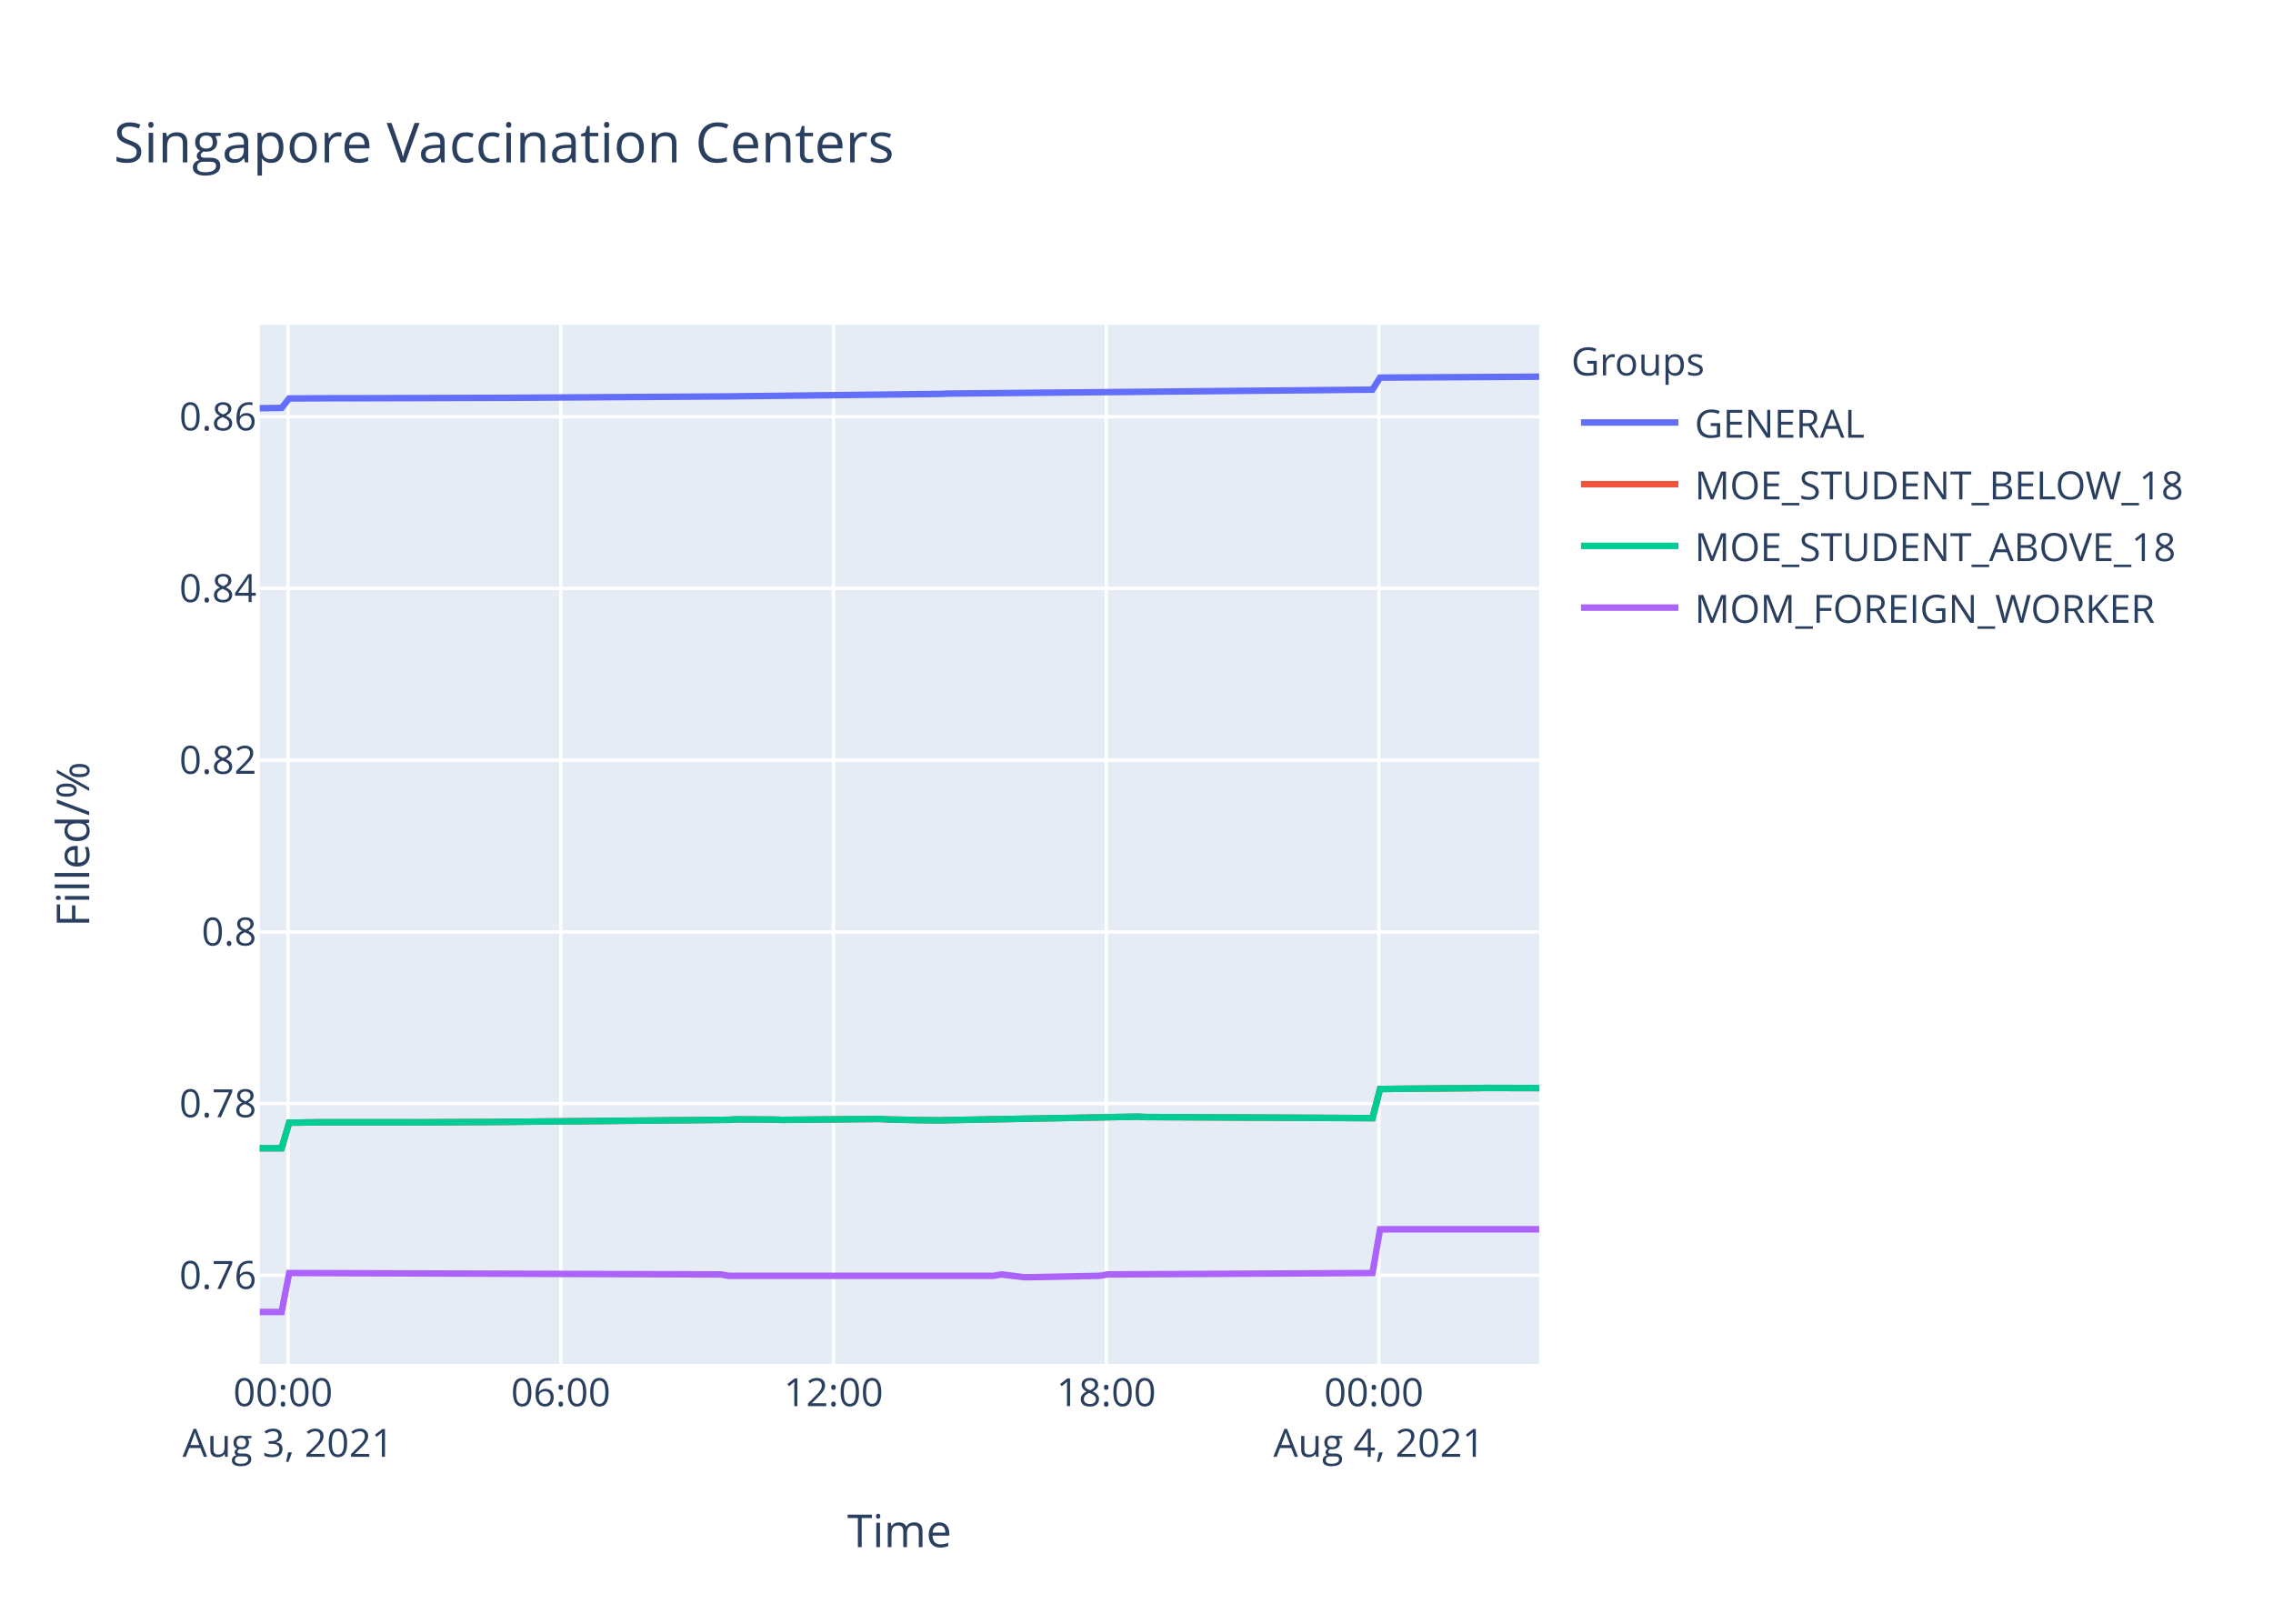
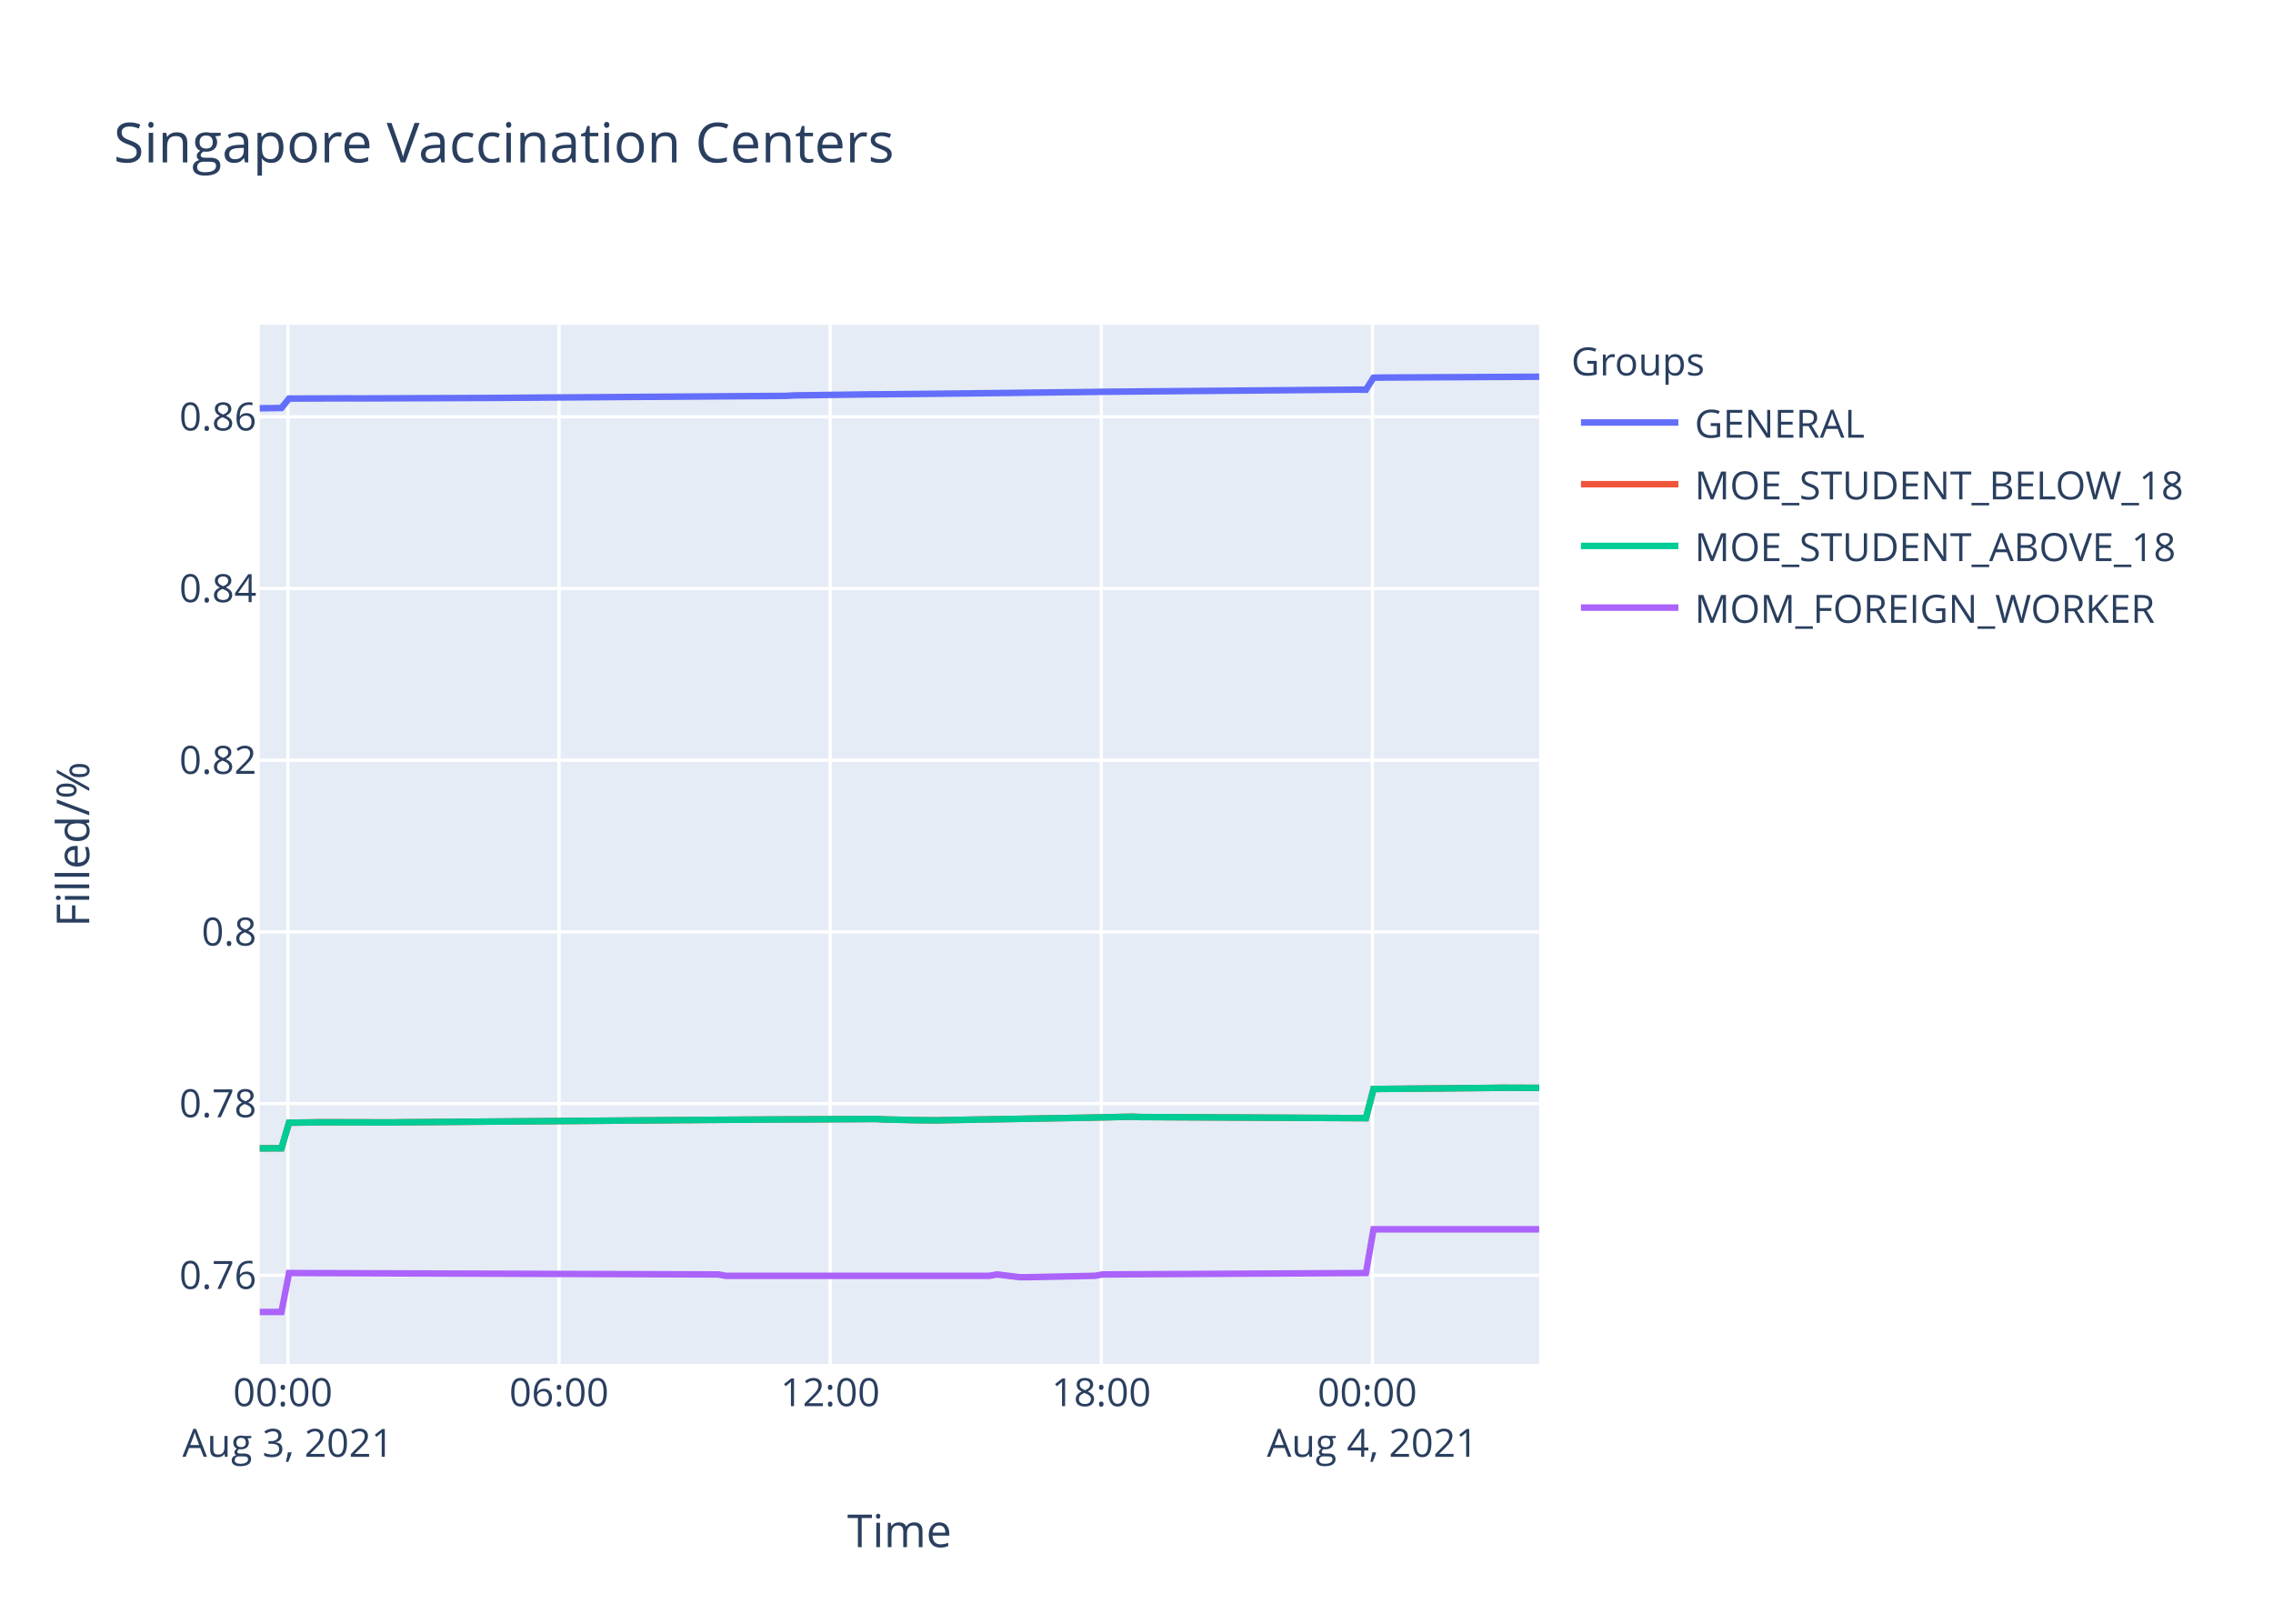
<svg xmlns="http://www.w3.org/2000/svg" class="main-svg" width="700" height="500" style="" viewBox="0 0 700 500">
  <rect x="0" y="0" width="700" height="500" style="fill: rgb(255, 255, 255); fill-opacity: 1;" />
-   <defs id="defs-932ff4">
+   <defs id="defs-1c5a86">
    <g class="clips">
-       <clipPath id="clip932ff4xyplot" class="plotclip">
+       <clipPath id="clip1c5a86xyplot" class="plotclip">
        <rect width="394" height="320" />
      </clipPath>
-       <clipPath class="axesclip" id="clip932ff4x">
+       <clipPath class="axesclip" id="clip1c5a86x">
        <rect x="80" y="0" width="394" height="500" />
      </clipPath>
-       <clipPath class="axesclip" id="clip932ff4y">
+       <clipPath class="axesclip" id="clip1c5a86y">
        <rect x="0" y="100" width="700" height="320" />
      </clipPath>
-       <clipPath class="axesclip" id="clip932ff4xy">
+       <clipPath class="axesclip" id="clip1c5a86xy">
        <rect x="80" y="100" width="394" height="320" />
      </clipPath>
    </g>
    <g class="gradients" />
  </defs>
  <g class="bglayer">
    <rect class="bg" x="80" y="100" width="394" height="320" style="fill: rgb(229, 236, 246); fill-opacity: 1; stroke-width: 0;" />
  </g>
  <g class="layer-below">
    <g class="imagelayer" />
    <g class="shapelayer" />
  </g>
  <g class="cartesianlayer">
    <g class="subplot xy">
      <g class="layer-subplot">
        <g class="shapelayer" />
        <g class="imagelayer" />
      </g>
      <g class="gridlayer">
        <g class="x">
-           <path class="xgrid crisp" transform="translate(88.72,0)" d="M0,100v320" style="stroke: rgb(255, 255, 255); stroke-opacity: 1; stroke-width: 1px;" />
-           <path class="xgrid crisp" transform="translate(172.7,0)" d="M0,100v320" style="stroke: rgb(255, 255, 255); stroke-opacity: 1; stroke-width: 1px;" />
-           <path class="xgrid crisp" transform="translate(256.69,0)" d="M0,100v320" style="stroke: rgb(255, 255, 255); stroke-opacity: 1; stroke-width: 1px;" />
-           <path class="xgrid crisp" transform="translate(340.68,0)" d="M0,100v320" style="stroke: rgb(255, 255, 255); stroke-opacity: 1; stroke-width: 1px;" />
-           <path class="xgrid crisp" transform="translate(424.66,0)" d="M0,100v320" style="stroke: rgb(255, 255, 255); stroke-opacity: 1; stroke-width: 1px;" />
+           <path class="xgrid crisp" transform="translate(88.67,0)" d="M0,100v320" style="stroke: rgb(255, 255, 255); stroke-opacity: 1; stroke-width: 1px;" />
+           <path class="xgrid crisp" transform="translate(172.16,0)" d="M0,100v320" style="stroke: rgb(255, 255, 255); stroke-opacity: 1; stroke-width: 1px;" />
+           <path class="xgrid crisp" transform="translate(255.66,0)" d="M0,100v320" style="stroke: rgb(255, 255, 255); stroke-opacity: 1; stroke-width: 1px;" />
+           <path class="xgrid crisp" transform="translate(339.15,0)" d="M0,100v320" style="stroke: rgb(255, 255, 255); stroke-opacity: 1; stroke-width: 1px;" />
+           <path class="xgrid crisp" transform="translate(422.64,0)" d="M0,100v320" style="stroke: rgb(255, 255, 255); stroke-opacity: 1; stroke-width: 1px;" />
        </g>
        <g class="y">
          <path class="ygrid crisp" transform="translate(0,392.69)" d="M80,0h394" style="stroke: rgb(255, 255, 255); stroke-opacity: 1; stroke-width: 1px;" />
          <path class="ygrid crisp" transform="translate(0,339.82)" d="M80,0h394" style="stroke: rgb(255, 255, 255); stroke-opacity: 1; stroke-width: 1px;" />
-           <path class="ygrid crisp" transform="translate(0,286.95)" d="M80,0h394" style="stroke: rgb(255, 255, 255); stroke-opacity: 1; stroke-width: 1px;" />
-           <path class="ygrid crisp" transform="translate(0,234.07)" d="M80,0h394" style="stroke: rgb(255, 255, 255); stroke-opacity: 1; stroke-width: 1px;" />
-           <path class="ygrid crisp" transform="translate(0,181.2)" d="M80,0h394" style="stroke: rgb(255, 255, 255); stroke-opacity: 1; stroke-width: 1px;" />
-           <path class="ygrid crisp" transform="translate(0,128.33)" d="M80,0h394" style="stroke: rgb(255, 255, 255); stroke-opacity: 1; stroke-width: 1px;" />
+           <path class="ygrid crisp" transform="translate(0,286.96)" d="M80,0h394" style="stroke: rgb(255, 255, 255); stroke-opacity: 1; stroke-width: 1px;" />
+           <path class="ygrid crisp" transform="translate(0,234.09)" d="M80,0h394" style="stroke: rgb(255, 255, 255); stroke-opacity: 1; stroke-width: 1px;" />
+           <path class="ygrid crisp" transform="translate(0,181.22)" d="M80,0h394" style="stroke: rgb(255, 255, 255); stroke-opacity: 1; stroke-width: 1px;" />
+           <path class="ygrid crisp" transform="translate(0,128.35)" d="M80,0h394" style="stroke: rgb(255, 255, 255); stroke-opacity: 1; stroke-width: 1px;" />
        </g>
      </g>
      <g class="zerolinelayer" />
      <path class="xlines-below" />
      <path class="ylines-below" />
      <g class="overlines-below" />
      <g class="xaxislayer-below" />
      <g class="yaxislayer-below" />
      <g class="overaxes-below" />
-       <g class="plot" transform="translate(80,100)" clip-path="url('#clip932ff4xyplot')">
+       <g class="plot" transform="translate(80,100)" clip-path="url('#clip1c5a86xyplot')">
        <g class="scatterlayer mlayer">
-           <g class="trace scatter trace0d119a" style="stroke-miterlimit: 2; opacity: 1;">
-             <g class="fills" />
-             <g class="errorbars" />
-             <g class="lines">
-               <path class="js-line" d="M0,25.7L6.72,25.61L9.06,22.7L25.39,22.62L27.72,22.64L74.38,22.5L76.71,22.5L144.36,22.06L146.71,22.03L209.69,21.3L212.03,21.2L342.67,19.98L345.01,16.28L394,16" style="vector-effect: non-scaling-stroke; fill: none; stroke: rgb(99, 110, 250); stroke-opacity: 1; stroke-width: 2px; opacity: 1;" />
-             </g>
-             <g class="points" />
-             <g class="text" />
-           </g>
-           <g class="trace scatter tracef6c381" style="stroke-miterlimit: 2; opacity: 1;">
-             <g class="fills" />
-             <g class="errorbars" />
-             <g class="lines">
-               <path class="js-line" d="M0,253.6L6.72,253.58L9.06,245.71L16.06,245.62L18.39,245.58L46.38,245.58L48.73,245.6L72.06,245.49L74.38,245.47L144.36,244.82L146.71,244.69L158.37,244.75L160.69,244.84L191.02,244.56L193.36,244.71L200.36,244.86L202.69,244.92L209.69,244.99L212.03,244.92L270.35,243.86L272.68,243.97L342.67,244.31L345.01,235.33L375.33,235.05L377.66,235.01L394,235.05" style="vector-effect: non-scaling-stroke; fill: none; stroke: rgb(239, 85, 59); stroke-opacity: 1; stroke-width: 2px; opacity: 1;" />
-             </g>
-             <g class="points" />
-             <g class="text" />
-           </g>
-           <g class="trace scatter trace0f8e6f" style="stroke-miterlimit: 2; opacity: 1;">
-             <g class="fills" />
-             <g class="errorbars" />
-             <g class="lines">
-               <path class="js-line" d="M0,253.6L6.72,253.58L9.06,245.71L16.06,245.62L18.39,245.58L46.38,245.58L48.73,245.6L72.06,245.49L74.38,245.47L144.36,244.82L146.71,244.69L158.37,244.75L160.69,244.84L191.02,244.56L193.36,244.71L200.36,244.86L202.69,244.92L209.69,244.99L212.03,244.92L270.35,243.86L272.68,243.97L342.67,244.31L345.01,235.33L375.33,235.05L377.66,235.01L394,235.05" style="vector-effect: non-scaling-stroke; fill: none; stroke: rgb(0, 204, 150); stroke-opacity: 1; stroke-width: 2px; opacity: 1;" />
-             </g>
-             <g class="points" />
-             <g class="text" />
-           </g>
-           <g class="trace scatter tracefca301" style="stroke-miterlimit: 2; opacity: 1;">
-             <g class="fills" />
-             <g class="errorbars" />
-             <g class="lines">
-               <path class="js-line" d="M0,304L6.72,304L9.06,292.01L142.03,292.44L144.36,292.86L226.02,292.86L228.35,292.44L235.36,293.28L237.69,293.28L258.68,292.86L261.01,292.44L342.67,292.01L345.01,278.54L394,278.54" style="vector-effect: non-scaling-stroke; fill: none; stroke: rgb(171, 99, 250); stroke-opacity: 1; stroke-width: 2px; opacity: 1;" />
+           <g class="trace scatter trace5275c3" style="stroke-miterlimit: 2; opacity: 1;">
+             <g class="fills" />
+             <g class="errorbars" />
+             <g class="lines">
+               <path class="js-line" d="M0,25.72L6.68,25.63L9.01,22.73L27.56,22.67L29.88,22.69L71.63,22.54L73.94,22.52L162.08,21.9L164.39,21.76L187.58,21.44L189.9,21.43L231.67,20.99L233.98,20.95L257.17,20.68L259.48,20.64L338.34,19.97L340.66,20.01L342.99,16.31L345.3,16.26L389.37,16.03L391.69,16.03L394,16" style="vector-effect: non-scaling-stroke; fill: none; stroke: rgb(99, 110, 250); stroke-opacity: 1; stroke-width: 2px; opacity: 1;" />
+             </g>
+             <g class="points" />
+             <g class="text" />
+           </g>
+           <g class="trace scatter trace9d2355" style="stroke-miterlimit: 2; opacity: 1;">
+             <g class="fills" />
+             <g class="errorbars" />
+             <g class="lines">
+               <path class="js-line" d="M0,253.61L6.68,253.59L9.01,245.71L15.97,245.63L18.28,245.58L41.47,245.63L43.79,245.58L136.57,244.86L138.88,244.84L189.9,244.57L192.22,244.72L199.18,244.86L201.5,244.93L208.46,244.99L210.79,244.93L254.84,244.17L257.17,244.12L268.76,243.87L271.09,243.97L340.66,244.31L342.99,235.33L380.09,234.99L382.42,234.95L394,234.99" style="vector-effect: non-scaling-stroke; fill: none; stroke: rgb(239, 85, 59); stroke-opacity: 1; stroke-width: 2px; opacity: 1;" />
+             </g>
+             <g class="points" />
+             <g class="text" />
+           </g>
+           <g class="trace scatter tracee14553" style="stroke-miterlimit: 2; opacity: 1;">
+             <g class="fills" />
+             <g class="errorbars" />
+             <g class="lines">
+               <path class="js-line" d="M0,253.61L6.68,253.59L9.01,245.71L15.97,245.63L18.28,245.58L41.47,245.63L43.79,245.58L136.57,244.86L138.88,244.84L189.9,244.57L192.22,244.72L199.18,244.86L201.5,244.93L208.46,244.99L210.79,244.93L254.84,244.17L257.17,244.12L268.76,243.87L271.09,243.97L340.66,244.31L342.99,235.33L380.09,234.99L382.42,234.95L394,234.99" style="vector-effect: non-scaling-stroke; fill: none; stroke: rgb(0, 204, 150); stroke-opacity: 1; stroke-width: 2px; opacity: 1;" />
+             </g>
+             <g class="points" />
+             <g class="text" />
+           </g>
+           <g class="trace scatter traceb36c21" style="stroke-miterlimit: 2; opacity: 1;">
+             <g class="fills" />
+             <g class="errorbars" />
+             <g class="lines">
+               <path class="js-line" d="M0,304L6.68,304L9.01,292.01L141.2,292.44L143.52,292.86L224.7,292.86L227.02,292.44L233.98,293.28L236.29,293.28L257.17,292.86L259.48,292.44L340.66,292.01L342.99,278.54L394,278.54" style="vector-effect: non-scaling-stroke; fill: none; stroke: rgb(171, 99, 250); stroke-opacity: 1; stroke-width: 2px; opacity: 1;" />
            </g>
            <g class="points" />
            <g class="text" />
          </g>
        </g>
      </g>
      <g class="overplot" />
      <path class="xlines-above crisp" d="M0,0" style="fill: none;" />
      <path class="ylines-above crisp" d="M0,0" style="fill: none;" />
      <g class="overlines-above" />
      <g class="xaxislayer-above">
        <g class="xtick">
-           <text text-anchor="middle" x="0" y="433" transform="translate(88.72,0)" style="font-family: 'Open Sans', verdana, arial, sans-serif; font-size: 12px; fill: rgb(42, 63, 95); fill-opacity: 1; white-space: pre;">
+           <text text-anchor="middle" x="0" y="433" transform="translate(88.67,0)" style="font-family: 'Open Sans', verdana, arial, sans-serif; font-size: 12px; fill: rgb(42, 63, 95); fill-opacity: 1; white-space: pre;">
            <tspan class="line" dy="0em" x="0" y="433">00:00</tspan>
            <tspan class="line" dy="1.3em" x="0" y="433">Aug 3, 2021</tspan>
          </text>
        </g>
        <g class="xtick">
-           <text text-anchor="middle" x="0" y="433" transform="translate(172.7,0)" style="font-family: 'Open Sans', verdana, arial, sans-serif; font-size: 12px; fill: rgb(42, 63, 95); fill-opacity: 1; white-space: pre;">06:00</text>
-         </g>
-         <g class="xtick">
-           <text text-anchor="middle" x="0" y="433" transform="translate(256.69,0)" style="font-family: 'Open Sans', verdana, arial, sans-serif; font-size: 12px; fill: rgb(42, 63, 95); fill-opacity: 1; white-space: pre;">12:00</text>
-         </g>
-         <g class="xtick">
-           <text text-anchor="middle" x="0" y="433" transform="translate(340.68,0)" style="font-family: 'Open Sans', verdana, arial, sans-serif; font-size: 12px; fill: rgb(42, 63, 95); fill-opacity: 1; white-space: pre;">18:00</text>
-         </g>
-         <g class="xtick">
-           <text text-anchor="middle" x="0" y="433" transform="translate(424.66,0)" style="font-family: 'Open Sans', verdana, arial, sans-serif; font-size: 12px; fill: rgb(42, 63, 95); fill-opacity: 1; white-space: pre;">
+           <text text-anchor="middle" x="0" y="433" transform="translate(172.16,0)" style="font-family: 'Open Sans', verdana, arial, sans-serif; font-size: 12px; fill: rgb(42, 63, 95); fill-opacity: 1; white-space: pre;">06:00</text>
+         </g>
+         <g class="xtick">
+           <text text-anchor="middle" x="0" y="433" transform="translate(255.66,0)" style="font-family: 'Open Sans', verdana, arial, sans-serif; font-size: 12px; fill: rgb(42, 63, 95); fill-opacity: 1; white-space: pre;">12:00</text>
+         </g>
+         <g class="xtick">
+           <text text-anchor="middle" x="0" y="433" transform="translate(339.15,0)" style="font-family: 'Open Sans', verdana, arial, sans-serif; font-size: 12px; fill: rgb(42, 63, 95); fill-opacity: 1; white-space: pre;">18:00</text>
+         </g>
+         <g class="xtick">
+           <text text-anchor="middle" x="0" y="433" transform="translate(422.64,0)" style="font-family: 'Open Sans', verdana, arial, sans-serif; font-size: 12px; fill: rgb(42, 63, 95); fill-opacity: 1; white-space: pre;">
            <tspan class="line" dy="0em" x="0" y="433">00:00</tspan>
            <tspan class="line" dy="1.3em" x="0" y="433">Aug 4, 2021</tspan>
          </text>
        </g>
      </g>
      <g class="yaxislayer-above">
        <g class="ytick">
          <text text-anchor="end" x="79" y="4.2" transform="translate(0,392.69)" style="font-family: 'Open Sans', verdana, arial, sans-serif; font-size: 12px; fill: rgb(42, 63, 95); fill-opacity: 1; white-space: pre;">0.76</text>
        </g>
        <g class="ytick">
          <text text-anchor="end" x="79" y="4.2" transform="translate(0,339.82)" style="font-family: 'Open Sans', verdana, arial, sans-serif; font-size: 12px; fill: rgb(42, 63, 95); fill-opacity: 1; white-space: pre;">0.78</text>
        </g>
        <g class="ytick">
-           <text text-anchor="end" x="79" y="4.2" transform="translate(0,286.95)" style="font-family: 'Open Sans', verdana, arial, sans-serif; font-size: 12px; fill: rgb(42, 63, 95); fill-opacity: 1; white-space: pre;">0.8</text>
-         </g>
-         <g class="ytick">
-           <text text-anchor="end" x="79" y="4.2" transform="translate(0,234.07)" style="font-family: 'Open Sans', verdana, arial, sans-serif; font-size: 12px; fill: rgb(42, 63, 95); fill-opacity: 1; white-space: pre;">0.82</text>
-         </g>
-         <g class="ytick">
-           <text text-anchor="end" x="79" y="4.2" transform="translate(0,181.2)" style="font-family: 'Open Sans', verdana, arial, sans-serif; font-size: 12px; fill: rgb(42, 63, 95); fill-opacity: 1; white-space: pre;">0.84</text>
-         </g>
-         <g class="ytick">
-           <text text-anchor="end" x="79" y="4.2" transform="translate(0,128.33)" style="font-family: 'Open Sans', verdana, arial, sans-serif; font-size: 12px; fill: rgb(42, 63, 95); fill-opacity: 1; white-space: pre;">0.86</text>
+           <text text-anchor="end" x="79" y="4.2" transform="translate(0,286.96)" style="font-family: 'Open Sans', verdana, arial, sans-serif; font-size: 12px; fill: rgb(42, 63, 95); fill-opacity: 1; white-space: pre;">0.8</text>
+         </g>
+         <g class="ytick">
+           <text text-anchor="end" x="79" y="4.2" transform="translate(0,234.09)" style="font-family: 'Open Sans', verdana, arial, sans-serif; font-size: 12px; fill: rgb(42, 63, 95); fill-opacity: 1; white-space: pre;">0.82</text>
+         </g>
+         <g class="ytick">
+           <text text-anchor="end" x="79" y="4.2" transform="translate(0,181.22)" style="font-family: 'Open Sans', verdana, arial, sans-serif; font-size: 12px; fill: rgb(42, 63, 95); fill-opacity: 1; white-space: pre;">0.84</text>
+         </g>
+         <g class="ytick">
+           <text text-anchor="end" x="79" y="4.2" transform="translate(0,128.35)" style="font-family: 'Open Sans', verdana, arial, sans-serif; font-size: 12px; fill: rgb(42, 63, 95); fill-opacity: 1; white-space: pre;">0.86</text>
        </g>
      </g>
      <g class="overaxes-above" />
    </g>
  </g>
  <g class="polarlayer" />
  <g class="ternarylayer" />
  <g class="geolayer" />
  <g class="funnelarealayer" />
  <g class="pielayer" />
  <g class="treemaplayer" />
  <g class="sunburstlayer" />
  <g class="glimages" />
-   <defs id="topdefs-932ff4">
+   <defs id="topdefs-1c5a86">
    <g class="clips" />
-     <clipPath id="legend932ff4">
+     <clipPath id="legend1c5a86">
      <rect width="206" height="102" x="0" y="0" />
    </clipPath>
  </defs>
  <g class="layer-above">
    <g class="imagelayer" />
    <g class="shapelayer" />
  </g>
  <g class="infolayer">
    <g class="legend" pointer-events="all" transform="translate(481.88,100)">
      <rect class="bg" shape-rendering="crispEdges" width="206" height="102" x="0" y="0" style="stroke: rgb(68, 68, 68); stroke-opacity: 1; fill: rgb(255, 255, 255); fill-opacity: 1; stroke-width: 0px;" />
-       <g class="scrollbox" transform="" clip-path="url('#legend932ff4')">
+       <g class="scrollbox" transform="" clip-path="url('#legend1c5a86')">
        <text class="legendtitletext" text-anchor="start" x="2" y="15.6" style="font-family: 'Open Sans', verdana, arial, sans-serif; font-size: 12px; fill: rgb(42, 63, 95); fill-opacity: 1; white-space: pre;">Groups</text>
        <g class="groups" transform="">
          <g class="traces" transform="translate(0,30.1)" style="opacity: 1;">
            <text class="legendtext" text-anchor="start" x="40" y="4.68" style="font-family: 'Open Sans', verdana, arial, sans-serif; font-size: 12px; fill: rgb(42, 63, 95); fill-opacity: 1; white-space: pre;">GENERAL</text>
            <g class="layers" style="opacity: 1;">
              <g class="legendfill" />
              <g class="legendlines">
                <path class="js-line" d="M5,0h30" style="fill: none; stroke: rgb(99, 110, 250); stroke-opacity: 1; stroke-width: 2px;" />
              </g>
              <g class="legendsymbols">
                <g class="legendpoints" />
              </g>
            </g>
            <rect class="legendtoggle" x="0" y="-9.5" width="200.906" height="19" style="fill: rgb(0, 0, 0); fill-opacity: 0;" />
          </g>
        </g>
        <g class="groups" transform="">
          <g class="traces" transform="translate(0,49.1)" style="opacity: 1;">
            <text class="legendtext" text-anchor="start" x="40" y="4.68" style="font-family: 'Open Sans', verdana, arial, sans-serif; font-size: 12px; fill: rgb(42, 63, 95); fill-opacity: 1; white-space: pre;">MOE_STUDENT_BELOW_18</text>
            <g class="layers" style="opacity: 1;">
              <g class="legendfill" />
              <g class="legendlines">
                <path class="js-line" d="M5,0h30" style="fill: none; stroke: rgb(239, 85, 59); stroke-opacity: 1; stroke-width: 2px;" />
              </g>
              <g class="legendsymbols">
                <g class="legendpoints" />
              </g>
            </g>
            <rect class="legendtoggle" x="0" y="-9.5" width="200.906" height="19" style="fill: rgb(0, 0, 0); fill-opacity: 0;" />
          </g>
        </g>
        <g class="groups" transform="">
          <g class="traces" transform="translate(0,68.1)" style="opacity: 1;">
            <text class="legendtext" text-anchor="start" x="40" y="4.68" style="font-family: 'Open Sans', verdana, arial, sans-serif; font-size: 12px; fill: rgb(42, 63, 95); fill-opacity: 1; white-space: pre;">MOE_STUDENT_ABOVE_18</text>
            <g class="layers" style="opacity: 1;">
              <g class="legendfill" />
              <g class="legendlines">
                <path class="js-line" d="M5,0h30" style="fill: none; stroke: rgb(0, 204, 150); stroke-opacity: 1; stroke-width: 2px;" />
              </g>
              <g class="legendsymbols">
                <g class="legendpoints" />
              </g>
            </g>
            <rect class="legendtoggle" x="0" y="-9.5" width="200.906" height="19" style="fill: rgb(0, 0, 0); fill-opacity: 0;" />
          </g>
        </g>
        <g class="groups" transform="">
          <g class="traces" transform="translate(0,87.1)" style="opacity: 1;">
            <text class="legendtext" text-anchor="start" x="40" y="4.68" style="font-family: 'Open Sans', verdana, arial, sans-serif; font-size: 12px; fill: rgb(42, 63, 95); fill-opacity: 1; white-space: pre;">MOM_FOREIGN_WORKER</text>
            <g class="layers" style="opacity: 1;">
              <g class="legendfill" />
              <g class="legendlines">
                <path class="js-line" d="M5,0h30" style="fill: none; stroke: rgb(171, 99, 250); stroke-opacity: 1; stroke-width: 2px;" />
              </g>
              <g class="legendsymbols">
                <g class="legendpoints" />
              </g>
            </g>
            <rect class="legendtoggle" x="0" y="-9.5" width="200.906" height="19" style="fill: rgb(0, 0, 0); fill-opacity: 0;" />
          </g>
        </g>
      </g>
      <rect class="scrollbar" rx="20" ry="3" width="0" height="0" x="0" y="0" style="fill: rgb(128, 139, 164); fill-opacity: 1;" />
    </g>
    <g class="g-gtitle">
      <text class="gtitle" x="35" y="50" text-anchor="start" dy="0em" style="font-family: 'Open Sans', verdana, arial, sans-serif; font-size: 17px; fill: rgb(42, 63, 95); opacity: 1; font-weight: normal; white-space: pre;">Singapore Vaccination Centers</text>
    </g>
    <g class="g-xtitle">
      <text class="xtitle" x="277" y="476.409" text-anchor="middle" style="font-family: 'Open Sans', verdana, arial, sans-serif; font-size: 14px; fill: rgb(42, 63, 95); opacity: 1; font-weight: normal; white-space: pre;">Time</text>
    </g>
    <g class="g-ytitle">
      <text class="ytitle" transform="rotate(-90,27.48125,260)" x="27.481" y="260" text-anchor="middle" style="font-family: 'Open Sans', verdana, arial, sans-serif; font-size: 14px; fill: rgb(42, 63, 95); opacity: 1; font-weight: normal; white-space: pre;">Filled/%</text>
    </g>
  </g>
</svg>
